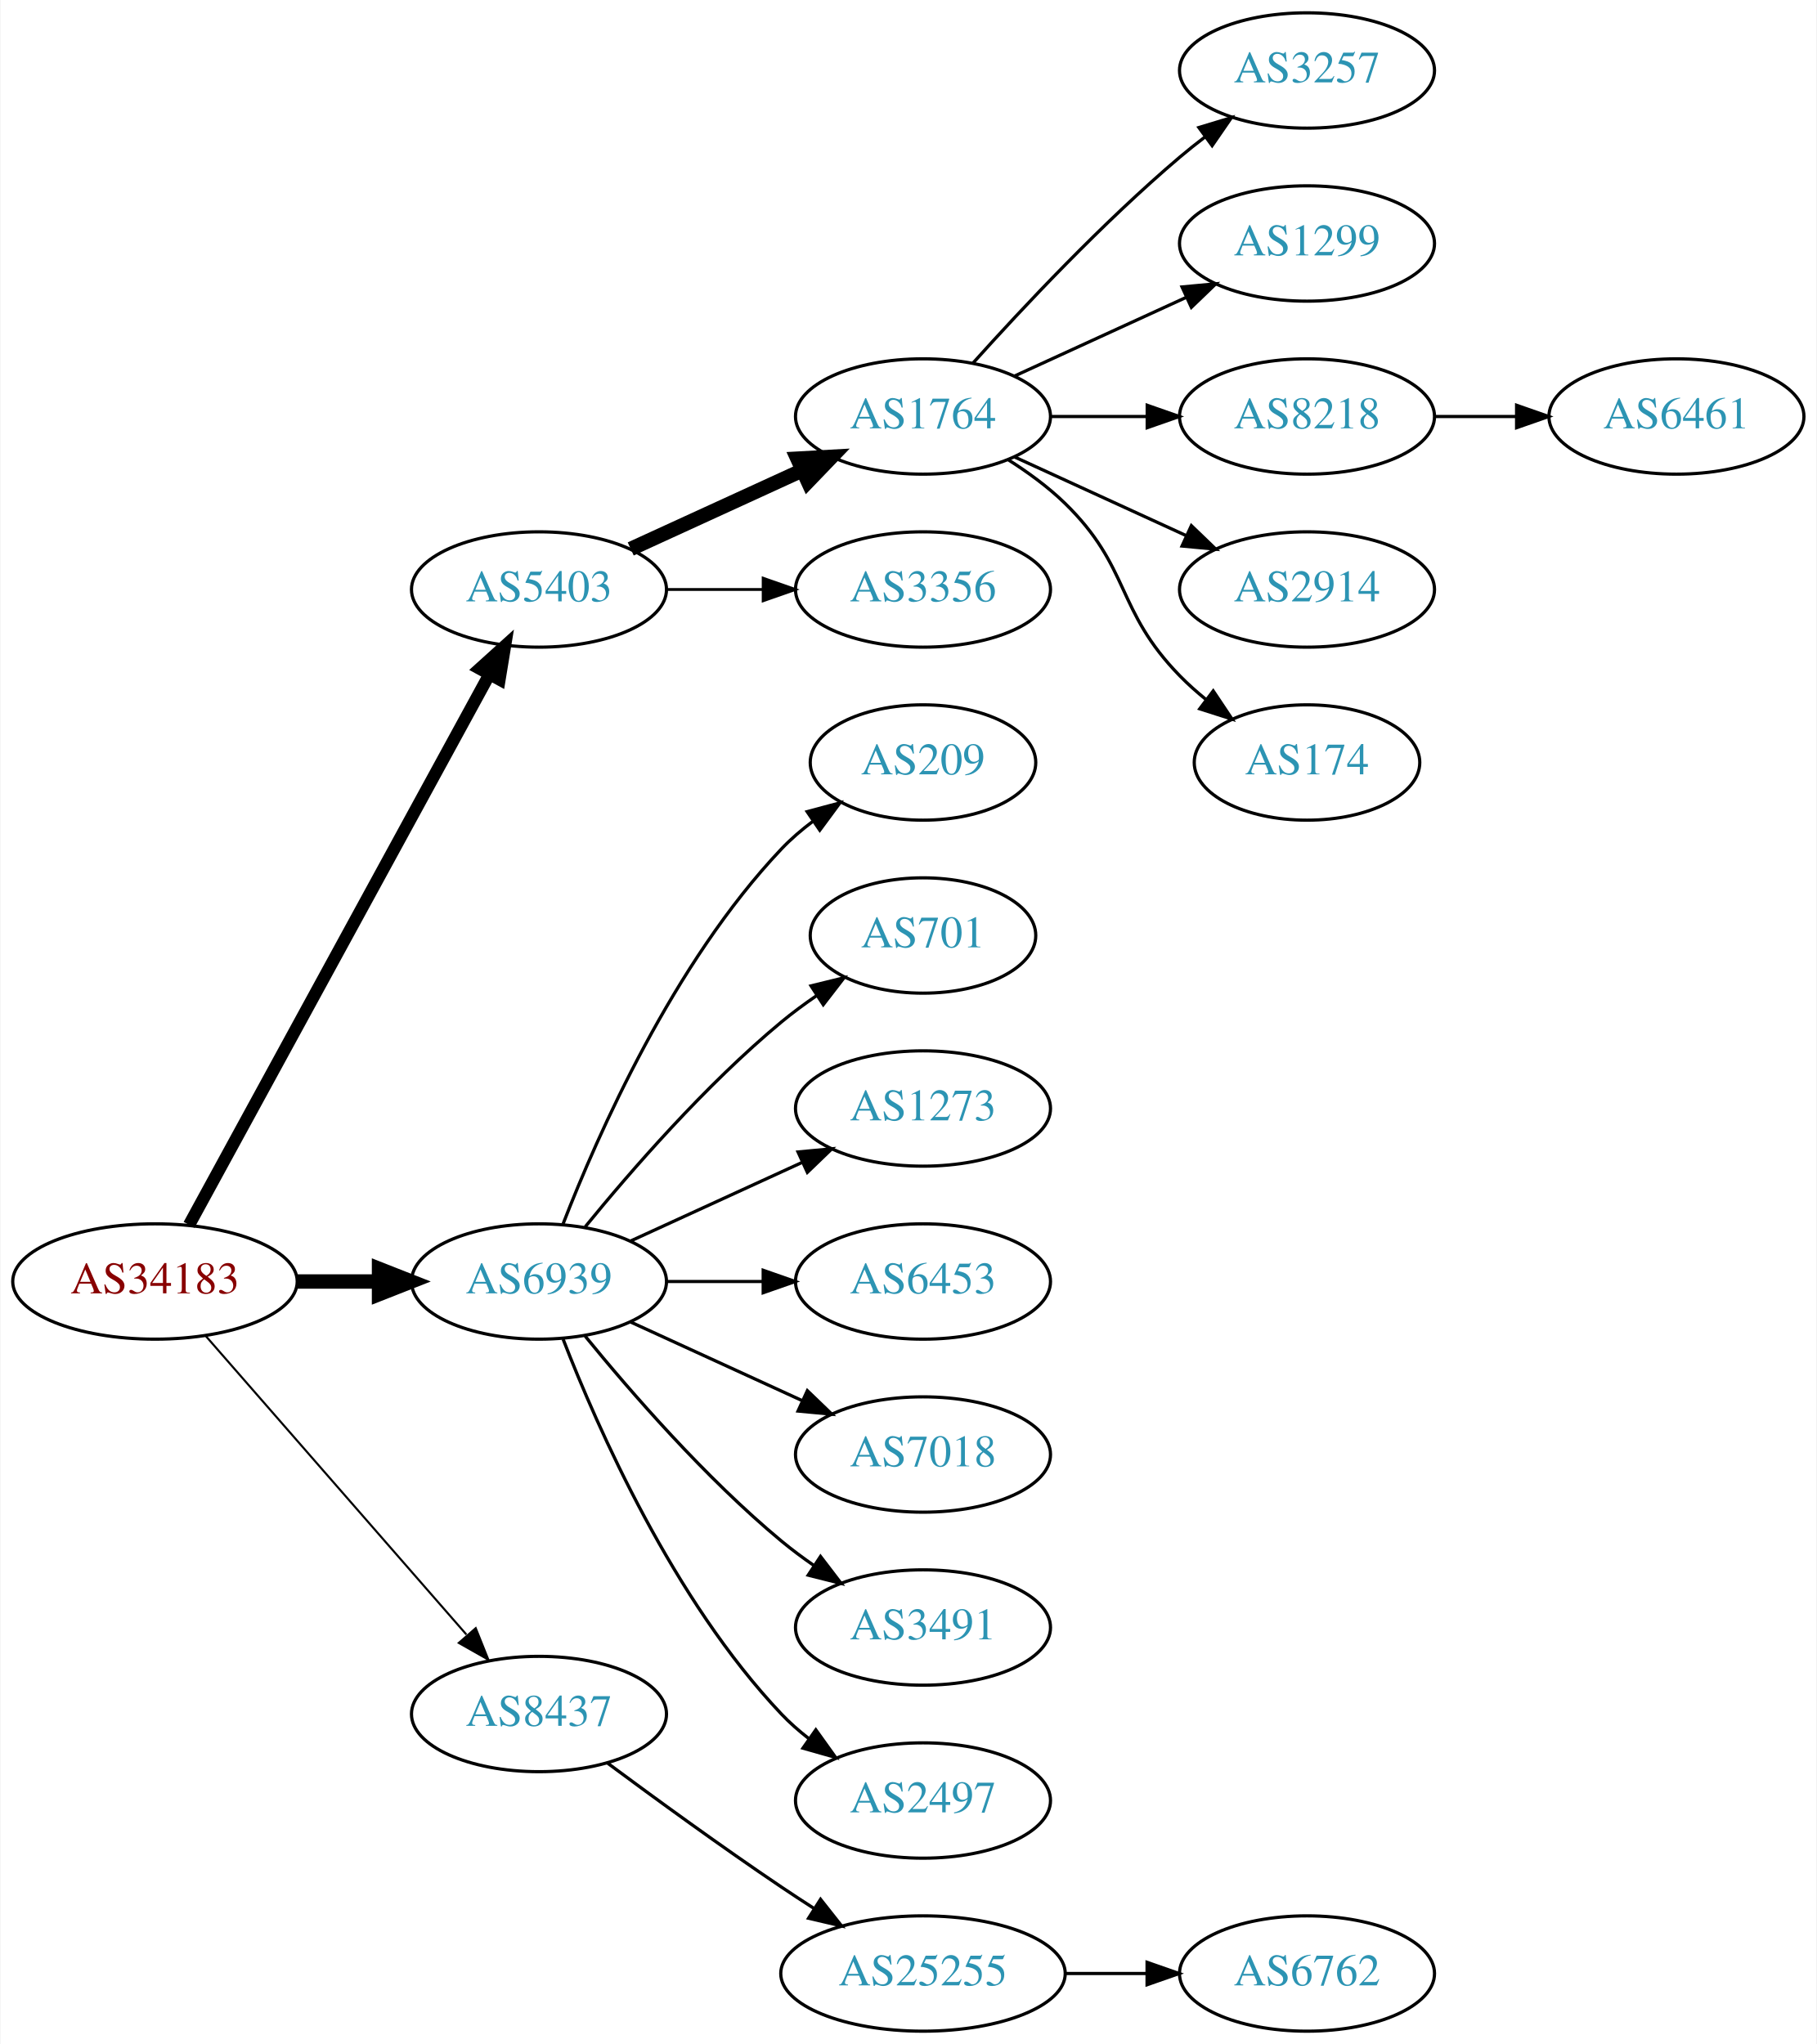
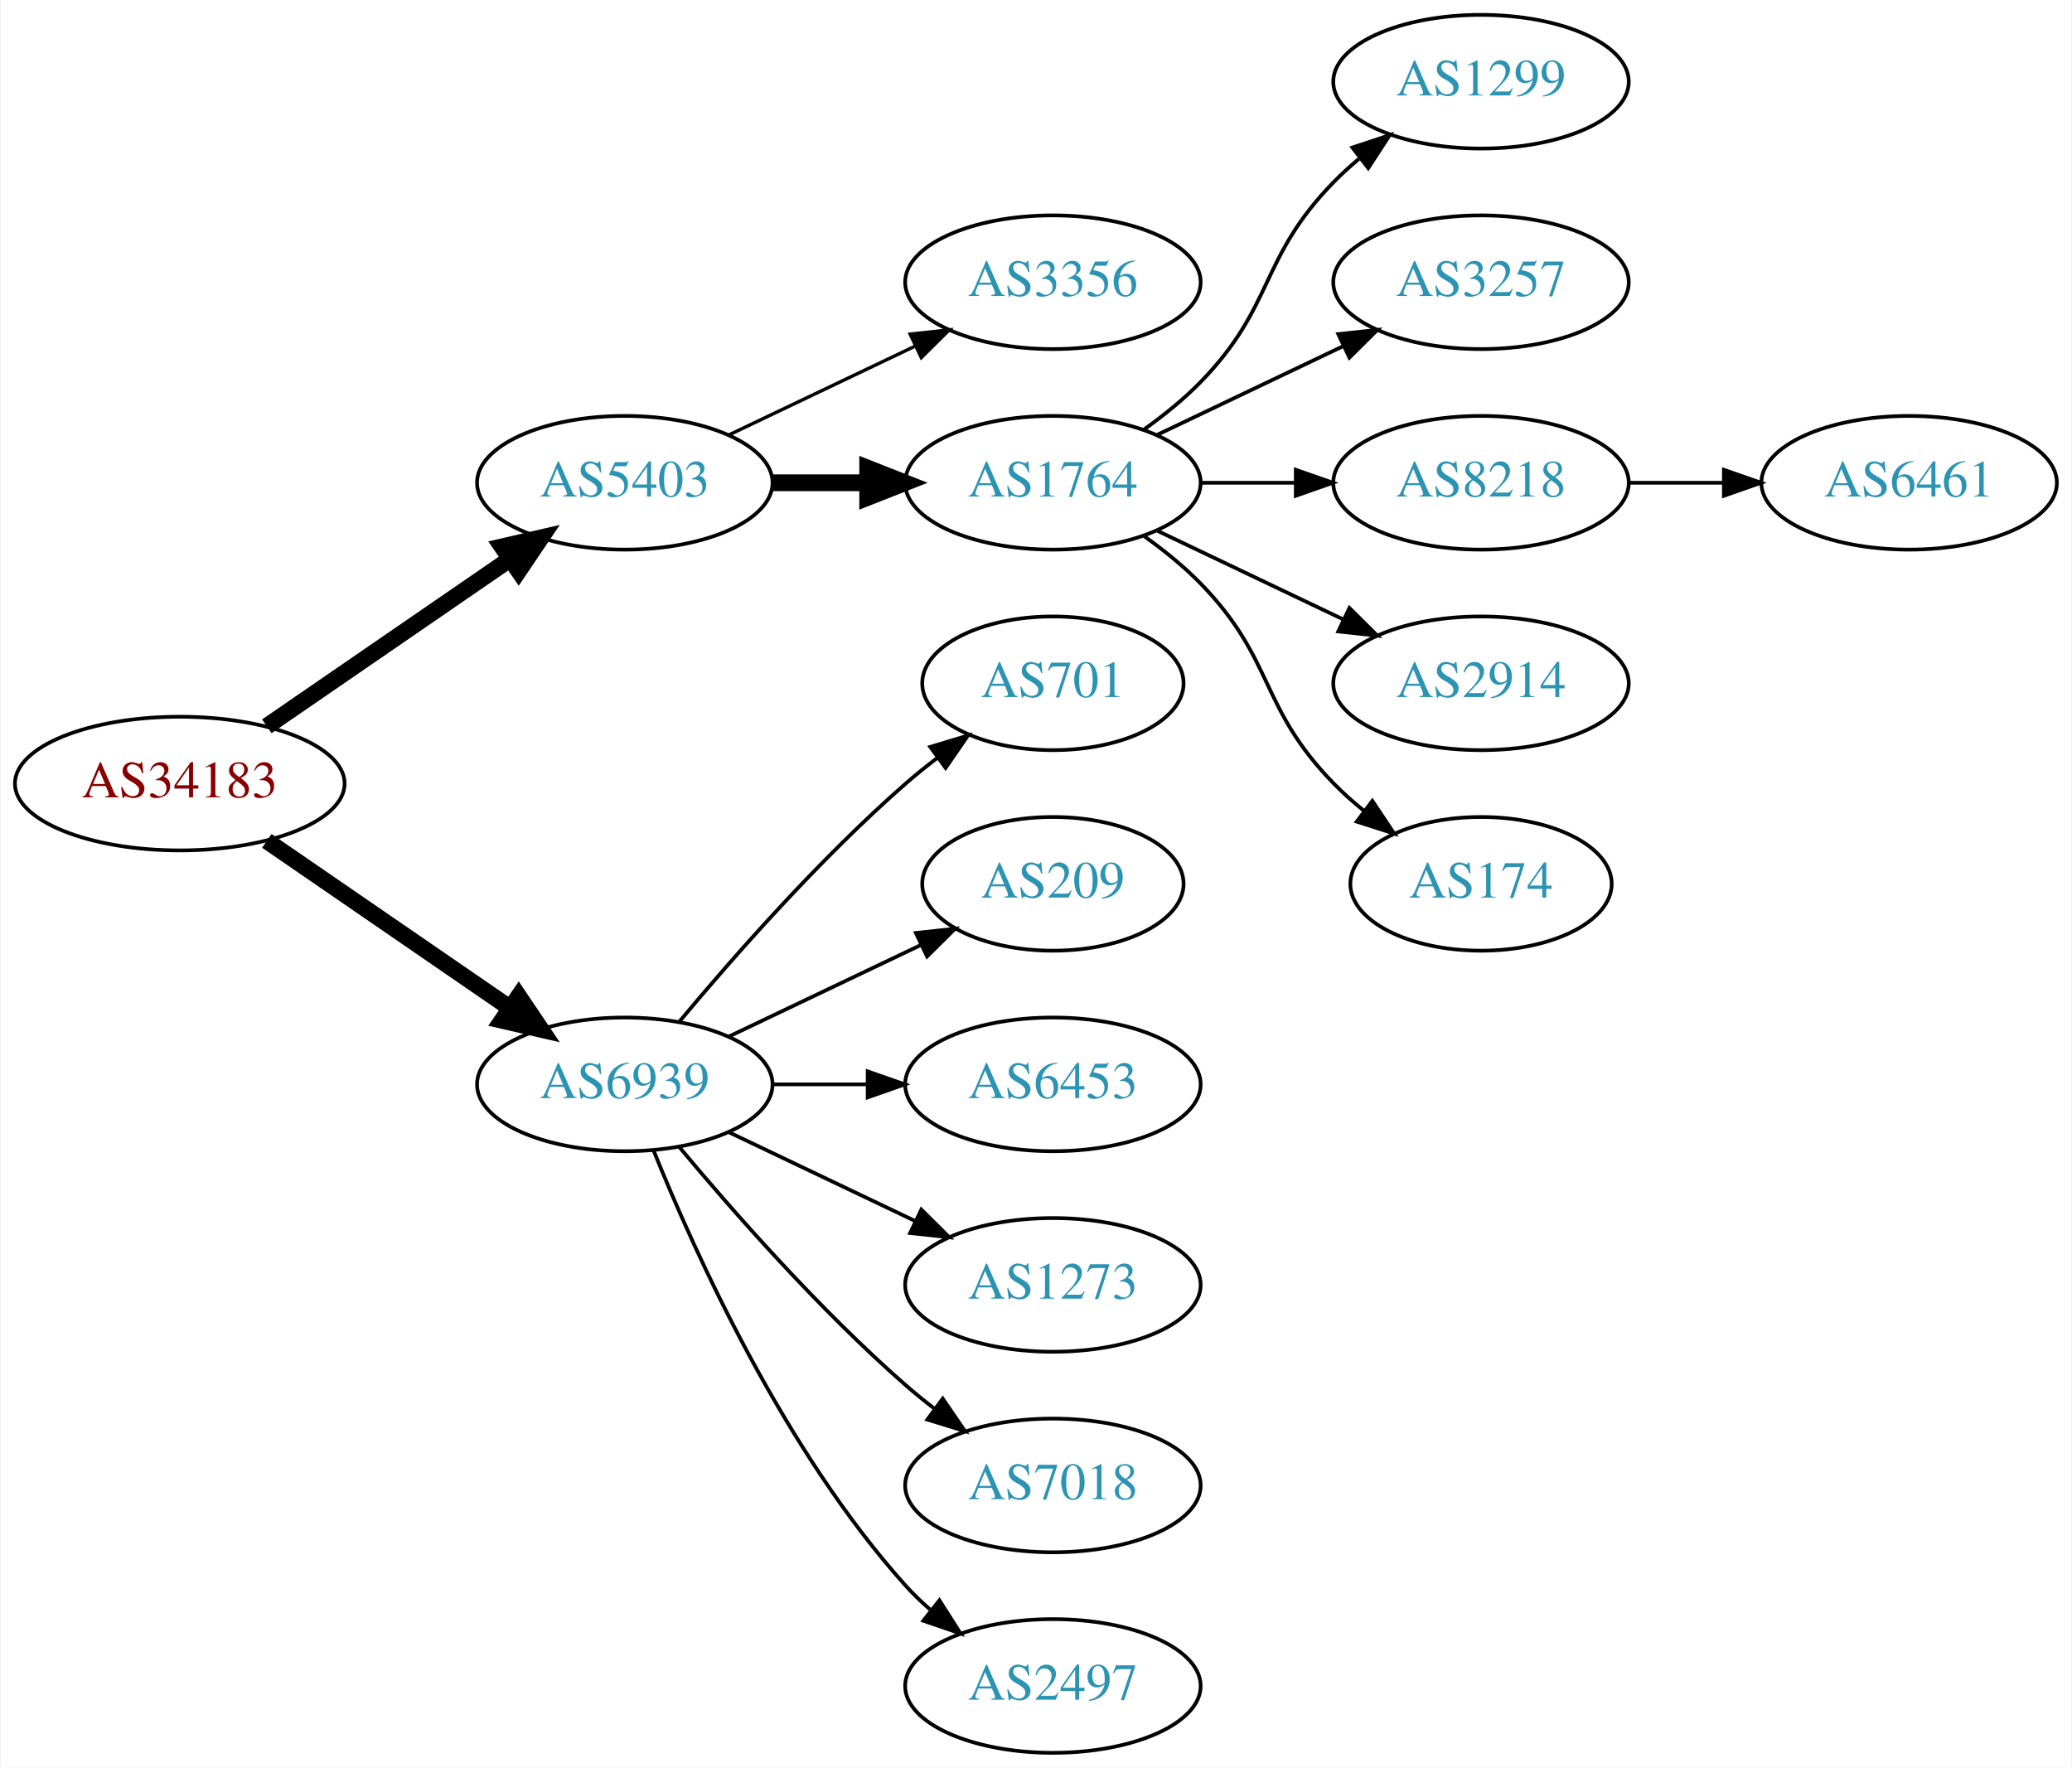
- <svg xmlns="http://www.w3.org/2000/svg" xmlns:xlink="http://www.w3.org/1999/xlink" width="567pt" height="638pt" viewBox="0.00 0.00 566.66 638.00">
-   <g id="graph0" class="graph" transform="scale(1 1) rotate(0) translate(4 634)">
-     <polygon fill="white" stroke="none" points="-4,4 -4,-634 562.663,-634 562.663,4 -4,4" />
+ <svg xmlns="http://www.w3.org/2000/svg" xmlns:xlink="http://www.w3.org/1999/xlink" width="558pt" height="476pt" viewBox="0.00 0.00 557.56 476.00">
+   <g id="graph0" class="graph" transform="scale(1 1) rotate(0) translate(4 472)">
+     <polygon fill="white" stroke="none" points="-4,4 -4,-472 553.564,-472 553.564,4 -4,4" />
    <g id="node1" class="node">
      <g id="a_node1">
        <a xlink:href="/asn/34183" xlink:title="AS34183 ~ AUSTRIA [AT]">
-           <ellipse fill="#ffffff" stroke="black" cx="44.196" cy="-234" rx="44.393" ry="18" />
-           <text text-anchor="middle" x="44.196" y="-230.3" font-family="Times,serif" font-size="14.00" fill="#880000">AS34183</text>
+           <ellipse fill="#ffffff" stroke="black" cx="44.196" cy="-261" rx="44.393" ry="18" />
+           <text text-anchor="middle" x="44.196" y="-257.3" font-family="Times,serif" font-size="14.00" fill="#880000">AS34183</text>
        </a>
      </g>
    </g>
    <g id="node2" class="node">
      <g id="a_node2">
        <a xlink:href="/asn/5403" xlink:title="AS5403 ~ AS5403 [AT]">
-           <ellipse fill="#ffffff" stroke="black" cx="164.039" cy="-450" rx="39.794" ry="18" />
-           <text text-anchor="middle" x="164.039" y="-446.3" font-family="Times,serif" font-size="14.00" fill="#2c94b3">AS5403</text>
+           <ellipse fill="#ffffff" stroke="black" cx="164.039" cy="-342" rx="39.794" ry="18" />
+           <text text-anchor="middle" x="164.039" y="-338.3" font-family="Times,serif" font-size="14.00" fill="#2c94b3">AS5403</text>
        </a>
      </g>
    </g>
    <g id="edge1" class="edge">
-       <path fill="none" stroke="black" stroke-width="3.857" d="M54.84,-251.676C75.521,-289.584 124.234,-378.873 148.613,-423.559" />
-       <polygon fill="black" stroke="black" stroke-width="3.857" points="145.565,-425.28 153.427,-432.383 151.71,-421.928 145.565,-425.28" />
+       <path fill="none" stroke="black" stroke-width="4.5" d="M67.639,-276.426C86.22,-289.198 112.781,-307.455 133.161,-321.463" />
+       <polygon fill="black" stroke="black" stroke-width="4.5" points="131.003,-324.758 141.475,-327.178 135.464,-318.269 131.003,-324.758" />
    </g>
    <g id="node3" class="node">
      <g id="a_node3">
        <a xlink:href="/asn/6939" xlink:title="AS6939 ~ Hurricane Electric LLC [US]">
-           <ellipse fill="#ffffff" stroke="black" cx="164.039" cy="-234" rx="39.794" ry="18" />
-           <text text-anchor="middle" x="164.039" y="-230.3" font-family="Times,serif" font-size="14.00" fill="#2c94b3">AS6939</text>
+           <ellipse fill="#ffffff" stroke="black" cx="164.039" cy="-180" rx="39.794" ry="18" />
+           <text text-anchor="middle" x="164.039" y="-176.3" font-family="Times,serif" font-size="14.00" fill="#2c94b3">AS6939</text>
        </a>
      </g>
    </g>
    <g id="edge2" class="edge">
-       <path fill="none" stroke="black" stroke-width="4.5" d="M88.407,-234C96.72,-234 105.482,-234 113.965,-234" />
-       <polygon fill="black" stroke="black" stroke-width="4.5" points="114.123,-237.938 124.123,-234 114.123,-230.063 114.123,-237.938" />
+       <path fill="none" stroke="black" stroke-width="4.5" d="M67.639,-245.574C86.22,-232.802 112.781,-214.545 133.161,-200.537" />
+       <polygon fill="black" stroke="black" stroke-width="4.5" points="135.464,-203.731 141.475,-194.822 131.003,-197.242 135.464,-203.731" />
    </g>
    <g id="node4" class="node">
      <g id="a_node4">
-         <a xlink:href="/asn/8437" xlink:title="AS8437 ~ Hutchison Drei Austria GmbH [AT]">
-           <ellipse fill="#ffffff" stroke="black" cx="164.039" cy="-99" rx="39.794" ry="18" />
-           <text text-anchor="middle" x="164.039" y="-95.3" font-family="Times,serif" font-size="14.00" fill="#2c94b3">AS8437</text>
+         <a xlink:href="/asn/3356" xlink:title="AS3356 ~ Level 3 Parent, LLC [US]">
+           <ellipse fill="#ffffff" stroke="black" cx="279.332" cy="-396" rx="39.794" ry="18" />
+           <text text-anchor="middle" x="279.332" y="-392.3" font-family="Times,serif" font-size="14.00" fill="#2c94b3">AS3356</text>
        </a>
      </g>
    </g>
    <g id="edge3" class="edge">
-       <path fill="none" stroke="black" stroke-width="0.643" d="M60.121,-216.902C80.663,-193.369 117.782,-150.845 141.379,-123.813" />
-       <polygon fill="black" stroke="black" stroke-width="0.643" points="144.296,-125.794 148.235,-115.959 139.022,-121.191 144.296,-125.794" />
+       <path fill="none" stroke="black" stroke-width="0.9" d="M192.175,-354.934C207.169,-362.081 225.99,-371.052 242.213,-378.785" />
+       <polygon fill="black" stroke="black" stroke-width="0.9" points="240.884,-382.028 251.417,-383.171 243.895,-375.709 240.884,-382.028" />
    </g>
    <g id="node5" class="node">
      <g id="a_node5">
        <a xlink:href="/asn/1764" xlink:title="AS1764 ~ NEXTLAYER-AS [AT]">
-           <ellipse fill="#ffffff" stroke="black" cx="283.881" cy="-504" rx="39.794" ry="18" />
-           <text text-anchor="middle" x="283.881" y="-500.3" font-family="Times,serif" font-size="14.00" fill="#2c94b3">AS1764</text>
+           <ellipse fill="#ffffff" stroke="black" cx="279.332" cy="-342" rx="39.794" ry="18" />
+           <text text-anchor="middle" x="279.332" y="-338.3" font-family="Times,serif" font-size="14.00" fill="#2c94b3">AS1764</text>
        </a>
      </g>
    </g>
    <g id="edge4" class="edge">
-       <path fill="none" stroke="black" stroke-width="4.5" d="M192.667,-462.661C208.624,-469.973 228.895,-479.261 246.178,-487.181" />
-       <polygon fill="black" stroke="black" stroke-width="4.5" points="244.694,-490.832 255.425,-491.419 247.975,-483.673 244.694,-490.832" />
-     </g>
-     <g id="node6" class="node">
-       <g id="a_node6">
-         <a xlink:href="/asn/3356" xlink:title="AS3356 ~ Level 3 Parent, LLC [US]">
-           <ellipse fill="#ffffff" stroke="black" cx="283.881" cy="-450" rx="39.794" ry="18" />
-           <text text-anchor="middle" x="283.881" y="-446.3" font-family="Times,serif" font-size="14.00" fill="#2c94b3">AS3356</text>
-         </a>
-       </g>
-     </g>
-     <g id="edge5" class="edge">
-       <path fill="none" stroke="black" stroke-width="0.9" d="M203.951,-450C213.505,-450 223.854,-450 233.817,-450" />
-       <polygon fill="black" stroke="black" stroke-width="0.9" points="234.009,-453.5 244.009,-450 234.009,-446.5 234.009,-453.5" />
+       <path fill="none" stroke="black" stroke-width="4.5" d="M203.711,-342C211.914,-342 220.678,-342 229.21,-342" />
+       <polygon fill="black" stroke="black" stroke-width="4.5" points="229.449,-345.938 239.449,-342 229.449,-338.063 229.449,-345.938" />
+     </g>
+     <g id="node12" class="node">
+       <g id="a_node12">
+         <a xlink:href="/asn/701" xlink:title="AS701 ~ UUNET [US]">
+           <ellipse fill="#ffffff" stroke="black" cx="279.332" cy="-288" rx="35.194" ry="18" />
+           <text text-anchor="middle" x="279.332" y="-284.3" font-family="Times,serif" font-size="14.00" fill="#2c94b3">AS701</text>
+         </a>
+       </g>
+     </g>
+     <g id="edge11" class="edge">
+       <path fill="none" stroke="black" d="M178.669,-196.817C192.951,-213.929 216.498,-240.745 239.685,-261 242.355,-263.332 245.228,-265.648 248.158,-267.886" />
+       <polygon fill="black" stroke="black" points="246.309,-270.87 256.449,-273.939 250.436,-265.216 246.309,-270.87" />
    </g>
    <g id="node13" class="node">
      <g id="a_node13">
        <a xlink:href="/asn/209" xlink:title="AS209 ~ CenturyLink Communications, LLC [US]">
-           <ellipse fill="#ffffff" stroke="black" cx="283.881" cy="-396" rx="35.194" ry="18" />
-           <text text-anchor="middle" x="283.881" y="-392.3" font-family="Times,serif" font-size="14.00" fill="#2c94b3">AS209</text>
+           <ellipse fill="#ffffff" stroke="black" cx="279.332" cy="-234" rx="35.194" ry="18" />
+           <text text-anchor="middle" x="279.332" y="-230.3" font-family="Times,serif" font-size="14.00" fill="#2c94b3">AS209</text>
        </a>
      </g>
    </g>
    <g id="edge12" class="edge">
-       <path fill="none" stroke="black" d="M171.562,-251.994C182.312,-279.728 205.969,-333.429 239.685,-369 242.628,-372.105 246.001,-375.001 249.537,-377.655" />
-       <polygon fill="black" stroke="black" points="247.722,-380.654 257.956,-383.397 251.666,-374.871 247.722,-380.654" />
+       <path fill="none" stroke="black" d="M192.175,-192.934C207.607,-200.29 227.092,-209.577 243.628,-217.459" />
+       <polygon fill="black" stroke="black" points="242.436,-220.768 252.969,-221.911 245.448,-214.449 242.436,-220.768" />
    </g>
    <g id="node14" class="node">
      <g id="a_node14">
-         <a xlink:href="/asn/701" xlink:title="AS701 ~ UUNET [US]">
-           <ellipse fill="#ffffff" stroke="black" cx="283.881" cy="-342" rx="35.194" ry="18" />
-           <text text-anchor="middle" x="283.881" y="-338.3" font-family="Times,serif" font-size="14.00" fill="#2c94b3">AS701</text>
+         <a xlink:href="/asn/6453" xlink:title="AS6453 ~ TATA COMMUNICATIONS (AMERICA) INC [US]">
+           <ellipse fill="#ffffff" stroke="black" cx="279.332" cy="-180" rx="39.794" ry="18" />
+           <text text-anchor="middle" x="279.332" y="-176.3" font-family="Times,serif" font-size="14.00" fill="#2c94b3">AS6453</text>
        </a>
      </g>
    </g>
    <g id="edge13" class="edge">
-       <path fill="none" stroke="black" d="M178.458,-251.065C192.572,-268.375 215.987,-295.345 239.685,-315 243.148,-317.872 246.941,-320.669 250.795,-323.308" />
-       <polygon fill="black" stroke="black" points="248.938,-326.275 259.228,-328.797 252.757,-320.408 248.938,-326.275" />
+       <path fill="none" stroke="black" d="M203.711,-180C211.914,-180 220.678,-180 229.21,-180" />
+       <polygon fill="black" stroke="black" points="229.449,-183.5 239.449,-180 229.449,-176.5 229.449,-183.5" />
    </g>
    <g id="node15" class="node">
      <g id="a_node15">
        <a xlink:href="/asn/1273" xlink:title="AS1273 ~ Vodafone Group PLC [EU]">
-           <ellipse fill="#ffffff" stroke="black" cx="283.881" cy="-288" rx="39.794" ry="18" />
-           <text text-anchor="middle" x="283.881" y="-284.3" font-family="Times,serif" font-size="14.00" fill="#2c94b3">AS1273</text>
+           <ellipse fill="#ffffff" stroke="black" cx="279.332" cy="-126" rx="39.794" ry="18" />
+           <text text-anchor="middle" x="279.332" y="-122.3" font-family="Times,serif" font-size="14.00" fill="#2c94b3">AS1273</text>
        </a>
      </g>
    </g>
    <g id="edge14" class="edge">
-       <path fill="none" stroke="black" d="M192.667,-246.661C208.624,-253.973 228.895,-263.261 246.178,-271.181" />
-       <polygon fill="black" stroke="black" points="244.876,-274.435 255.425,-275.419 247.793,-268.071 244.876,-274.435" />
+       <path fill="none" stroke="black" d="M192.175,-167.066C207.169,-159.919 225.99,-150.948 242.213,-143.215" />
+       <polygon fill="black" stroke="black" points="243.895,-146.291 251.417,-138.829 240.884,-139.972 243.895,-146.291" />
    </g>
    <g id="node16" class="node">
      <g id="a_node16">
-         <a xlink:href="/asn/6453" xlink:title="AS6453 ~ TATA COMMUNICATIONS (AMERICA) INC [US]">
-           <ellipse fill="#ffffff" stroke="black" cx="283.881" cy="-234" rx="39.794" ry="18" />
-           <text text-anchor="middle" x="283.881" y="-230.3" font-family="Times,serif" font-size="14.00" fill="#2c94b3">AS6453</text>
+         <a xlink:href="/asn/7018" xlink:title="AS7018 ~ AT&amp;T Services, Inc. [US]">
+           <ellipse fill="#ffffff" stroke="black" cx="279.332" cy="-72" rx="39.794" ry="18" />
+           <text text-anchor="middle" x="279.332" y="-68.3" font-family="Times,serif" font-size="14.00" fill="#2c94b3">AS7018</text>
        </a>
      </g>
    </g>
    <g id="edge15" class="edge">
-       <path fill="none" stroke="black" d="M203.951,-234C213.505,-234 223.854,-234 233.817,-234" />
-       <polygon fill="black" stroke="black" points="234.009,-237.5 244.009,-234 234.009,-230.5 234.009,-237.5" />
+       <path fill="none" stroke="black" d="M178.669,-163.183C192.951,-146.071 216.498,-119.255 239.685,-99 242.151,-96.846 244.789,-94.706 247.487,-92.628" />
+       <polygon fill="black" stroke="black" points="249.66,-95.375 255.641,-86.63 245.512,-89.736 249.66,-95.375" />
    </g>
    <g id="node17" class="node">
      <g id="a_node17">
-         <a xlink:href="/asn/7018" xlink:title="AS7018 ~ AT&amp;T Services, Inc. [US]">
-           <ellipse fill="#ffffff" stroke="black" cx="283.881" cy="-180" rx="39.794" ry="18" />
-           <text text-anchor="middle" x="283.881" y="-176.3" font-family="Times,serif" font-size="14.00" fill="#2c94b3">AS7018</text>
+         <a xlink:href="/asn/2497" xlink:title="AS2497 ~ Internet Initiative Japan Inc. [JP]">
+           <ellipse fill="#ffffff" stroke="black" cx="279.332" cy="-18" rx="39.794" ry="18" />
+           <text text-anchor="middle" x="279.332" y="-14.3" font-family="Times,serif" font-size="14.00" fill="#2c94b3">AS2497</text>
        </a>
      </g>
    </g>
    <g id="edge16" class="edge">
-       <path fill="none" stroke="black" d="M192.667,-221.339C208.624,-214.027 228.895,-204.739 246.178,-196.819" />
-       <polygon fill="black" stroke="black" points="247.793,-199.929 255.425,-192.581 244.876,-193.565 247.793,-199.929" />
-     </g>
-     <g id="node18" class="node">
-       <g id="a_node18">
-         <a xlink:href="/asn/3491" xlink:title="AS3491 ~ PCCW Global, Inc. [US]">
-           <ellipse fill="#ffffff" stroke="black" cx="283.881" cy="-126" rx="39.794" ry="18" />
-           <text text-anchor="middle" x="283.881" y="-122.3" font-family="Times,serif" font-size="14.00" fill="#2c94b3">AS3491</text>
-         </a>
-       </g>
-     </g>
-     <g id="edge17" class="edge">
-       <path fill="none" stroke="black" d="M178.458,-216.935C192.572,-199.625 215.987,-172.655 239.685,-153 242.901,-150.332 246.402,-147.73 249.972,-145.259" />
-       <polygon fill="black" stroke="black" points="251.896,-148.183 258.329,-139.764 248.05,-142.334 251.896,-148.183" />
-     </g>
-     <g id="node19" class="node">
-       <g id="a_node19">
-         <a xlink:href="/asn/2497" xlink:title="AS2497 ~ Internet Initiative Japan Inc. [JP]">
-           <ellipse fill="#ffffff" stroke="black" cx="283.881" cy="-72" rx="39.794" ry="18" />
-           <text text-anchor="middle" x="283.881" y="-68.3" font-family="Times,serif" font-size="14.00" fill="#2c94b3">AS2497</text>
-         </a>
-       </g>
-     </g>
-     <g id="edge18" class="edge">
-       <path fill="none" stroke="black" d="M171.562,-216.006C182.312,-188.272 205.969,-134.571 239.685,-99 242.271,-96.272 245.188,-93.706 248.257,-91.323" />
-       <polygon fill="black" stroke="black" points="250.435,-94.07 256.605,-85.457 246.411,-88.342 250.435,-94.07" />
-     </g>
-     <g id="node20" class="node">
-       <g id="a_node20">
-         <a xlink:href="/asn/25255" xlink:title="AS25255 ~ ==&gt; TELE2 AUSTRIA &lt;== [AT]">
-           <ellipse fill="#ffffff" stroke="black" cx="283.881" cy="-18" rx="44.393" ry="18" />
-           <text text-anchor="middle" x="283.881" y="-14.3" font-family="Times,serif" font-size="14.00" fill="#2c94b3">AS25255</text>
-         </a>
-       </g>
-     </g>
-     <g id="edge19" class="edge">
-       <path fill="none" stroke="black" d="M185.369,-83.723C200.231,-72.696 220.976,-57.593 239.685,-45 242.975,-42.785 246.438,-40.518 249.912,-38.285" />
-       <polygon fill="black" stroke="black" points="251.909,-41.163 258.479,-32.852 248.16,-35.252 251.909,-41.163" />
+       <path fill="none" stroke="black" d="M171.786,-162.213C182.837,-134.757 206.891,-81.422 239.685,-45 241.688,-42.776 243.906,-40.637 246.239,-38.603" />
+       <polygon fill="black" stroke="black" points="248.769,-41.065 254.458,-32.127 244.437,-35.567 248.769,-41.065" />
+     </g>
+     <g id="node6" class="node">
+       <g id="a_node6">
+         <a xlink:href="/asn/1299" xlink:title="AS1299 ~ Telia Carrier [EU]">
+           <ellipse fill="#ffffff" stroke="black" cx="394.625" cy="-450" rx="39.794" ry="18" />
+           <text text-anchor="middle" x="394.625" y="-446.3" font-family="Times,serif" font-size="14.00" fill="#2c94b3">AS1299</text>
+         </a>
+       </g>
+     </g>
+     <g id="edge5" class="edge">
+       <path fill="none" stroke="black" d="M303.926,-356.389C309.182,-360.148 314.513,-364.437 318.978,-369 339.151,-389.617 334.806,-402.383 354.978,-423 357.071,-425.139 359.354,-427.218 361.731,-429.21" />
+       <polygon fill="black" stroke="black" points="359.974,-432.275 370.031,-435.611 364.249,-426.732 359.974,-432.275" />
    </g>
    <g id="node7" class="node">
      <g id="a_node7">
        <a xlink:href="/asn/3257" xlink:title="AS3257 ~ GTT [DE]">
-           <ellipse fill="#ffffff" stroke="black" cx="403.724" cy="-612" rx="39.794" ry="18" />
-           <text text-anchor="middle" x="403.724" y="-608.3" font-family="Times,serif" font-size="14.00" fill="#2c94b3">AS3257</text>
+           <ellipse fill="#ffffff" stroke="black" cx="394.625" cy="-396" rx="39.794" ry="18" />
+           <text text-anchor="middle" x="394.625" y="-392.3" font-family="Times,serif" font-size="14.00" fill="#2c94b3">AS3257</text>
        </a>
      </g>
    </g>
    <g id="edge6" class="edge">
-       <path fill="none" stroke="black" d="M299.527,-520.725C314.828,-537.765 339.925,-564.523 364.077,-585 366.574,-587.117 369.235,-589.232 371.946,-591.293" />
-       <polygon fill="black" stroke="black" points="369.983,-594.194 380.123,-597.266 374.112,-588.541 369.983,-594.194" />
+       <path fill="none" stroke="black" d="M307.468,-354.934C322.462,-362.081 341.283,-371.052 357.506,-378.785" />
+       <polygon fill="black" stroke="black" points="356.177,-382.028 366.71,-383.171 359.188,-375.709 356.177,-382.028" />
    </g>
    <g id="node8" class="node">
      <g id="a_node8">
-         <a xlink:href="/asn/1299" xlink:title="AS1299 ~ Telia Carrier [EU]">
-           <ellipse fill="#ffffff" stroke="black" cx="403.724" cy="-558" rx="39.794" ry="18" />
-           <text text-anchor="middle" x="403.724" y="-554.3" font-family="Times,serif" font-size="14.00" fill="#2c94b3">AS1299</text>
+         <a xlink:href="/asn/8218" xlink:title="AS8218 ~ legacy Neotelecoms [FR]">
+           <ellipse fill="#ffffff" stroke="black" cx="394.625" cy="-342" rx="39.794" ry="18" />
+           <text text-anchor="middle" x="394.625" y="-338.3" font-family="Times,serif" font-size="14.00" fill="#2c94b3">AS8218</text>
        </a>
      </g>
    </g>
    <g id="edge7" class="edge">
-       <path fill="none" stroke="black" d="M312.51,-516.661C328.467,-523.973 348.738,-533.261 366.02,-541.181" />
-       <polygon fill="black" stroke="black" points="364.719,-544.435 375.268,-545.419 367.635,-538.071 364.719,-544.435" />
+       <path fill="none" stroke="black" d="M319.004,-342C327.207,-342 335.971,-342 344.503,-342" />
+       <polygon fill="black" stroke="black" points="344.742,-345.5 354.742,-342 344.742,-338.5 344.742,-345.5" />
    </g>
    <g id="node9" class="node">
      <g id="a_node9">
-         <a xlink:href="/asn/8218" xlink:title="AS8218 ~ legacy Neotelecoms [FR]">
-           <ellipse fill="#ffffff" stroke="black" cx="403.724" cy="-504" rx="39.794" ry="18" />
-           <text text-anchor="middle" x="403.724" y="-500.3" font-family="Times,serif" font-size="14.00" fill="#2c94b3">AS8218</text>
+         <a xlink:href="/asn/2914" xlink:title="AS2914 ~ NTT America, Inc. [US]">
+           <ellipse fill="#ffffff" stroke="black" cx="394.625" cy="-288" rx="39.794" ry="18" />
+           <text text-anchor="middle" x="394.625" y="-284.3" font-family="Times,serif" font-size="14.00" fill="#2c94b3">AS2914</text>
        </a>
      </g>
    </g>
    <g id="edge8" class="edge">
-       <path fill="none" stroke="black" d="M323.794,-504C333.347,-504 343.697,-504 353.659,-504" />
-       <polygon fill="black" stroke="black" points="353.852,-507.5 363.852,-504 353.852,-500.5 353.852,-507.5" />
+       <path fill="none" stroke="black" d="M307.468,-329.066C322.462,-321.919 341.283,-312.948 357.506,-305.215" />
+       <polygon fill="black" stroke="black" points="359.188,-308.291 366.71,-300.829 356.177,-301.972 359.188,-308.291" />
    </g>
    <g id="node10" class="node">
      <g id="a_node10">
-         <a xlink:href="/asn/2914" xlink:title="AS2914 ~ NTT America, Inc. [US]">
-           <ellipse fill="#ffffff" stroke="black" cx="403.724" cy="-450" rx="39.794" ry="18" />
-           <text text-anchor="middle" x="403.724" y="-446.3" font-family="Times,serif" font-size="14.00" fill="#2c94b3">AS2914</text>
+         <a xlink:href="/asn/174" xlink:title="AS174 ~ Cogent Communications [US]">
+           <ellipse fill="#ffffff" stroke="black" cx="394.625" cy="-234" rx="35.194" ry="18" />
+           <text text-anchor="middle" x="394.625" y="-230.3" font-family="Times,serif" font-size="14.00" fill="#2c94b3">AS174</text>
        </a>
      </g>
    </g>
    <g id="edge9" class="edge">
-       <path fill="none" stroke="black" d="M312.51,-491.339C328.467,-484.027 348.738,-474.739 366.02,-466.819" />
-       <polygon fill="black" stroke="black" points="367.635,-469.929 375.268,-462.581 364.719,-463.565 367.635,-469.929" />
+       <path fill="none" stroke="black" d="M303.926,-327.611C309.182,-323.852 314.513,-319.563 318.978,-315 339.151,-294.383 334.806,-281.617 354.978,-261 357.457,-258.466 360.204,-256.017 363.056,-253.696" />
+       <polygon fill="black" stroke="black" points="365.359,-256.343 371.242,-247.532 361.148,-250.752 365.359,-256.343" />
    </g>
    <g id="node11" class="node">
      <g id="a_node11">
-         <a xlink:href="/asn/174" xlink:title="AS174 ~ Cogent Communications [US]">
-           <ellipse fill="#ffffff" stroke="black" cx="403.724" cy="-396" rx="35.194" ry="18" />
-           <text text-anchor="middle" x="403.724" y="-392.3" font-family="Times,serif" font-size="14.00" fill="#2c94b3">AS174</text>
+         <a xlink:href="/asn/6461" xlink:title="AS6461 ~ Zayo Bandwidth [US]">
+           <ellipse fill="#ffffff" stroke="black" cx="509.918" cy="-342" rx="39.794" ry="18" />
+           <text text-anchor="middle" x="509.918" y="-338.3" font-family="Times,serif" font-size="14.00" fill="#2c94b3">AS6461</text>
        </a>
      </g>
    </g>
    <g id="edge10" class="edge">
-       <path fill="none" stroke="black" d="M310.41,-490.538C316.573,-486.638 322.875,-482.052 328.077,-477 348.771,-456.906 343.905,-443.617 364.077,-423 366.556,-420.466 369.303,-418.017 372.156,-415.696" />
-       <polygon fill="black" stroke="black" points="374.458,-418.343 380.341,-409.532 370.247,-412.752 374.458,-418.343" />
-     </g>
-     <g id="node12" class="node">
-       <g id="a_node12">
-         <a xlink:href="/asn/6461" xlink:title="AS6461 ~ Zayo Bandwidth [US]">
-           <ellipse fill="#ffffff" stroke="black" cx="519.017" cy="-504" rx="39.794" ry="18" />
-           <text text-anchor="middle" x="519.017" y="-500.3" font-family="Times,serif" font-size="14.00" fill="#2c94b3">AS6461</text>
-         </a>
-       </g>
-     </g>
-     <g id="edge11" class="edge">
-       <path fill="none" stroke="black" d="M443.396,-504C451.599,-504 460.363,-504 468.895,-504" />
-       <polygon fill="black" stroke="black" points="469.134,-507.5 479.134,-504 469.134,-500.5 469.134,-507.5" />
-     </g>
-     <g id="node21" class="node">
-       <g id="a_node21">
-         <a xlink:href="/asn/6762" xlink:title="AS6762 ~ TELECOM ITALIA SPARKLE S.p.A. [IT]">
-           <ellipse fill="#ffffff" stroke="black" cx="403.724" cy="-18" rx="39.794" ry="18" />
-           <text text-anchor="middle" x="403.724" y="-14.3" font-family="Times,serif" font-size="14.00" fill="#2c94b3">AS6762</text>
-         </a>
-       </g>
-     </g>
-     <g id="edge20" class="edge">
-       <path fill="none" stroke="black" d="M328.092,-18C336.405,-18 345.168,-18 353.65,-18" />
-       <polygon fill="black" stroke="black" points="353.809,-21.5 363.809,-18 353.809,-14.5 353.809,-21.5" />
+       <path fill="none" stroke="black" d="M434.297,-342C442.5,-342 451.264,-342 459.796,-342" />
+       <polygon fill="black" stroke="black" points="460.035,-345.5 470.035,-342 460.035,-338.5 460.035,-345.5" />
    </g>
  </g>
</svg>
